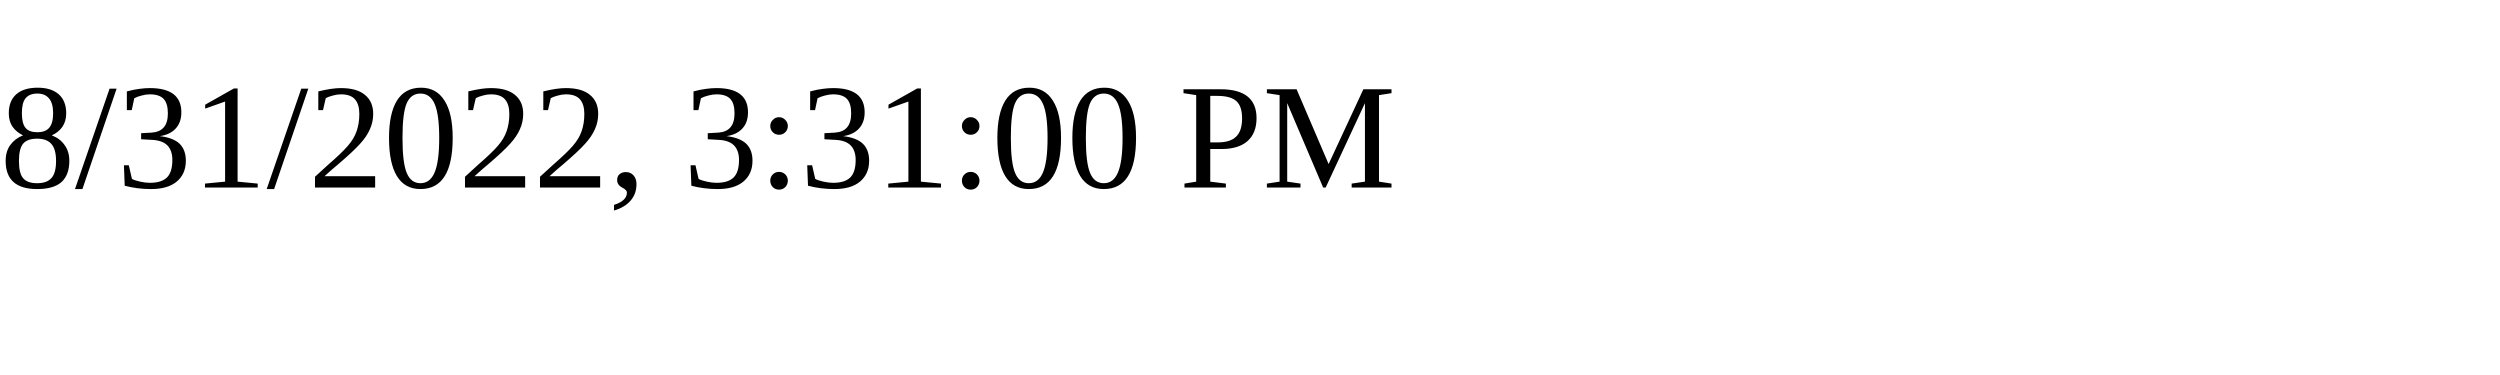
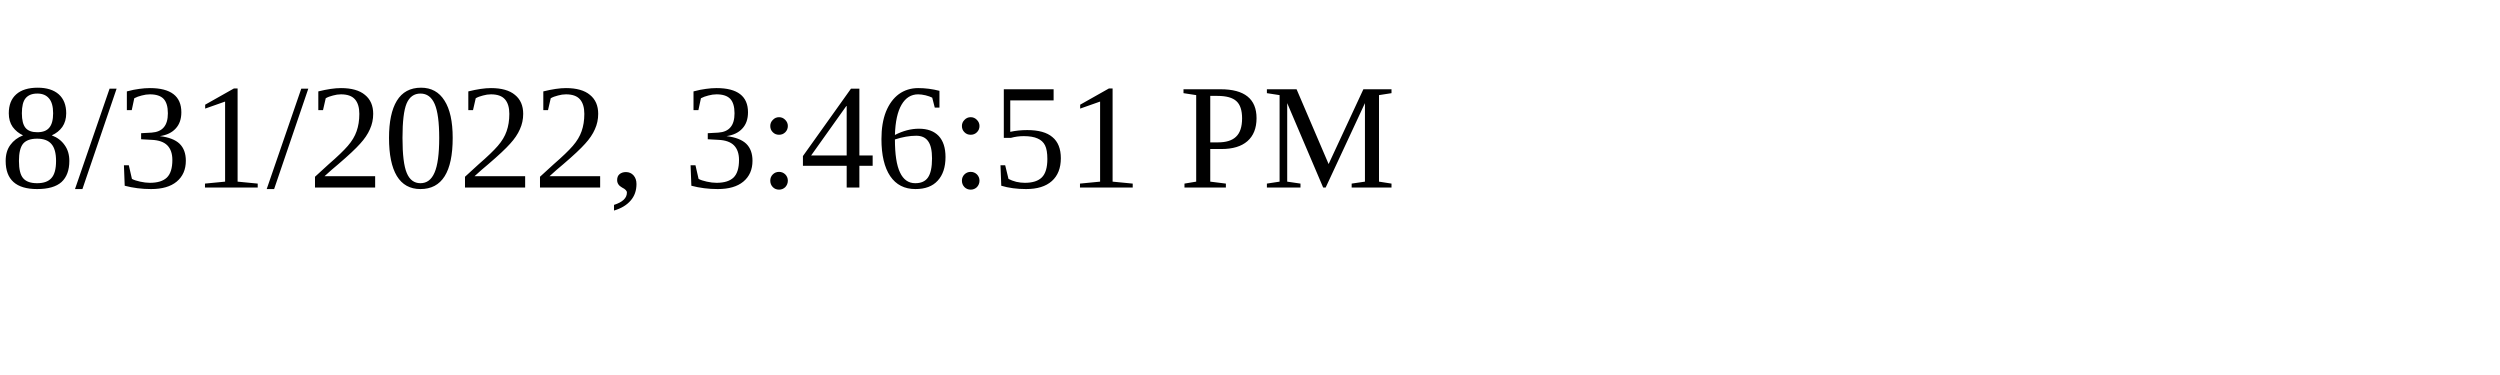
<svg xmlns="http://www.w3.org/2000/svg" height="30" width="200">
-   <text x="0" y="15">8/31/2022, 3:31:00 PM</text>
+   <text x="0" y="15">8/31/2022, 3:46:51 PM</text>
</svg>
